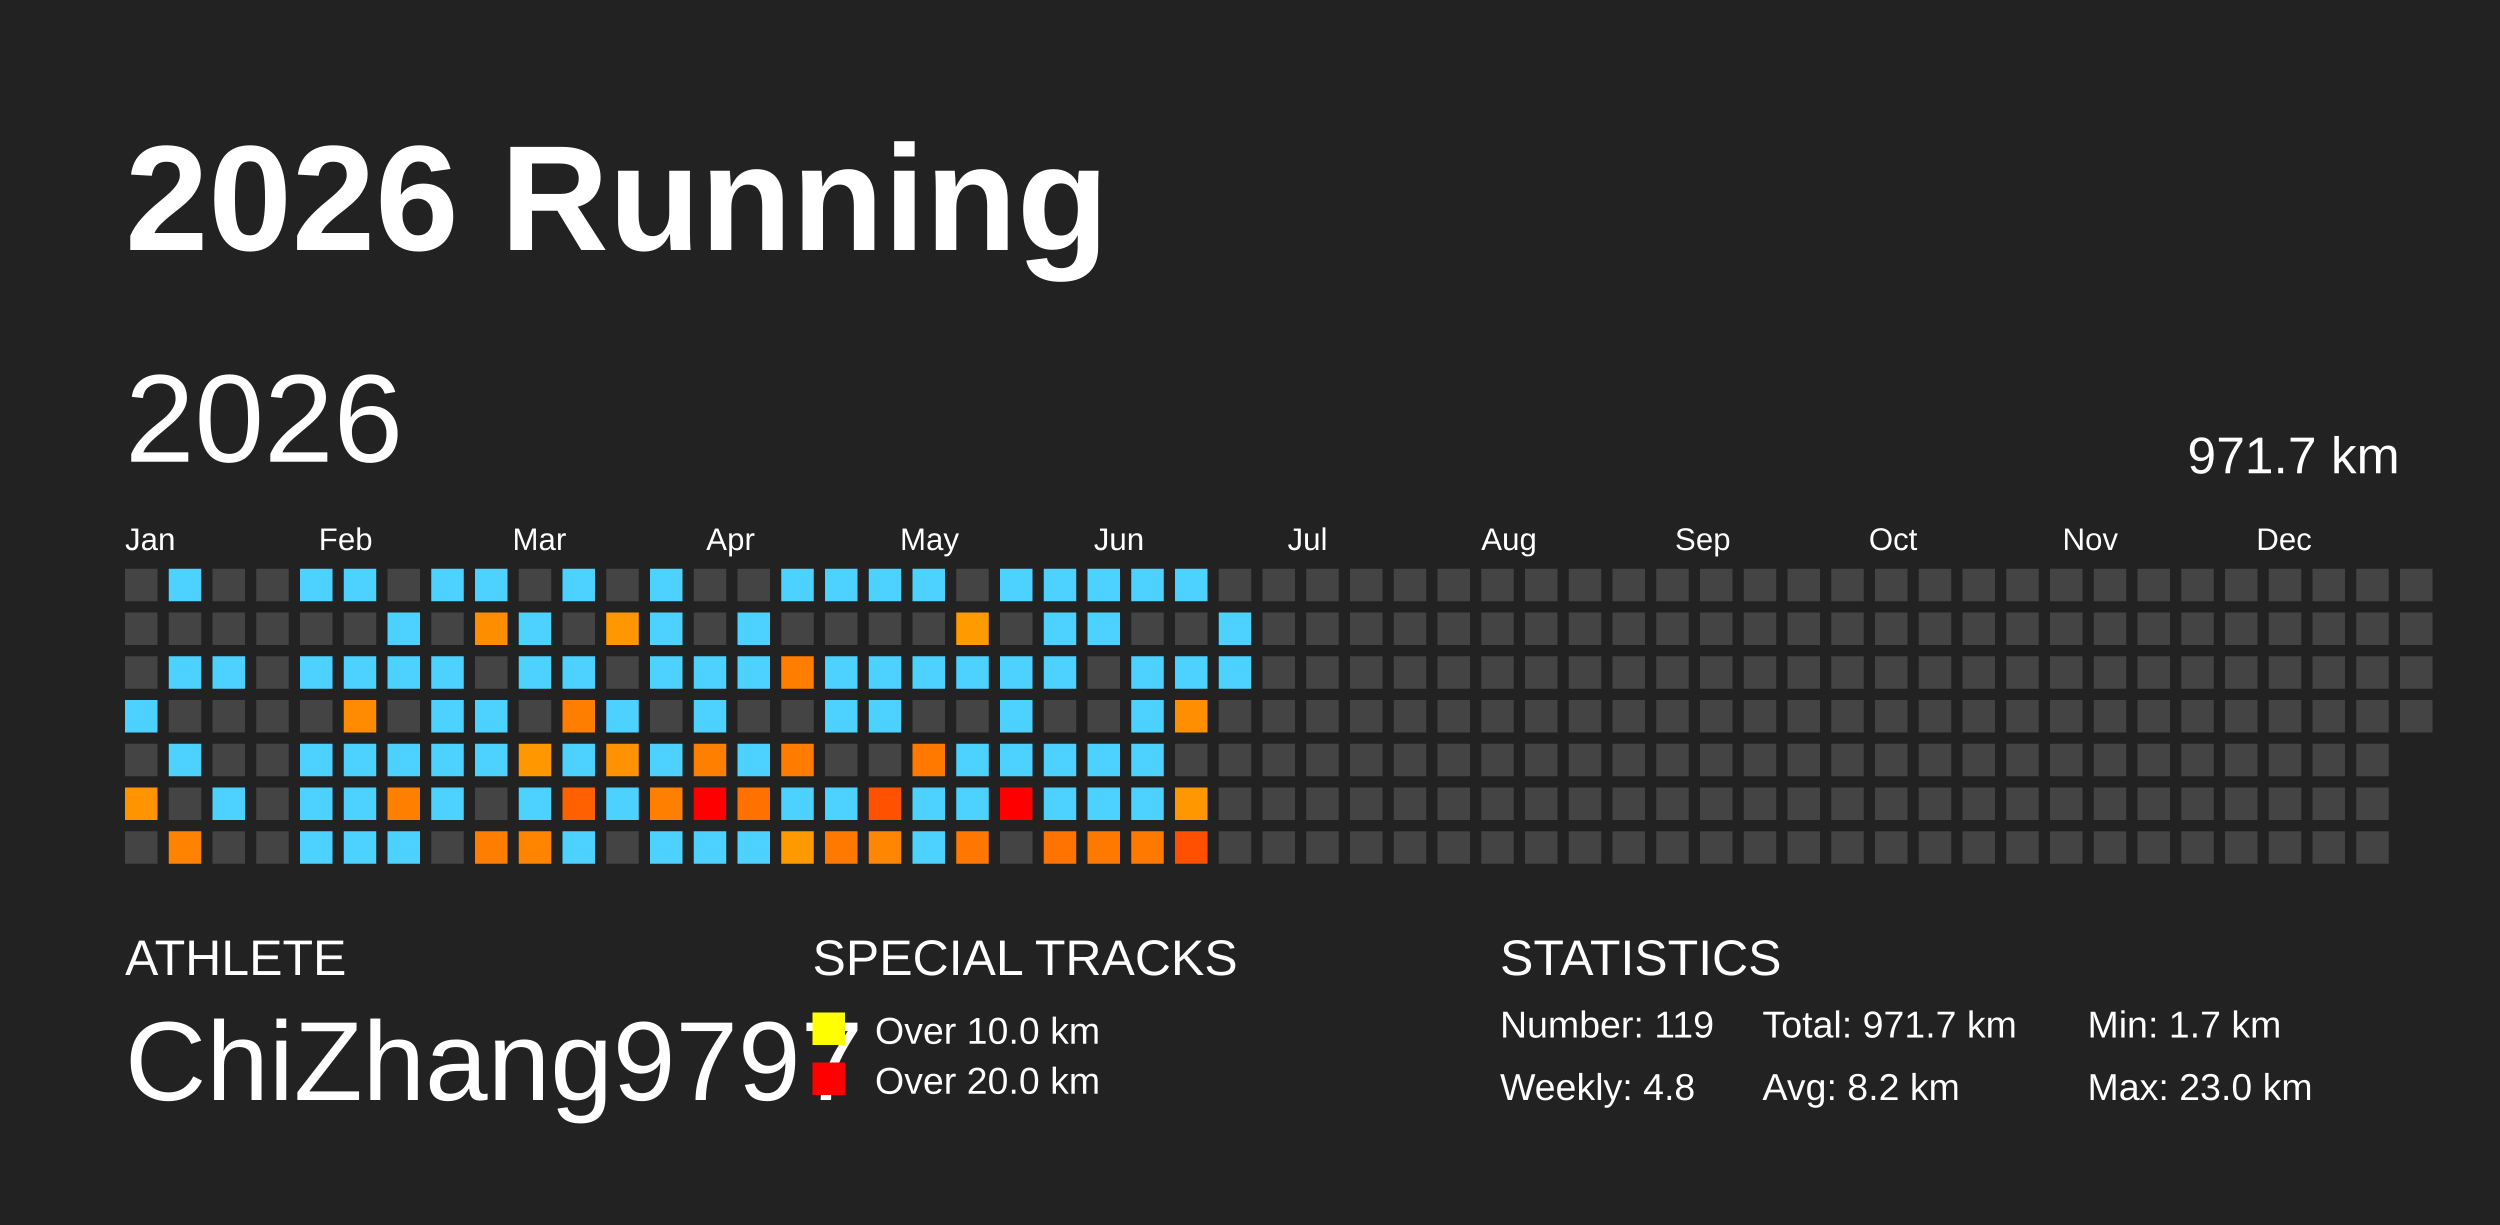
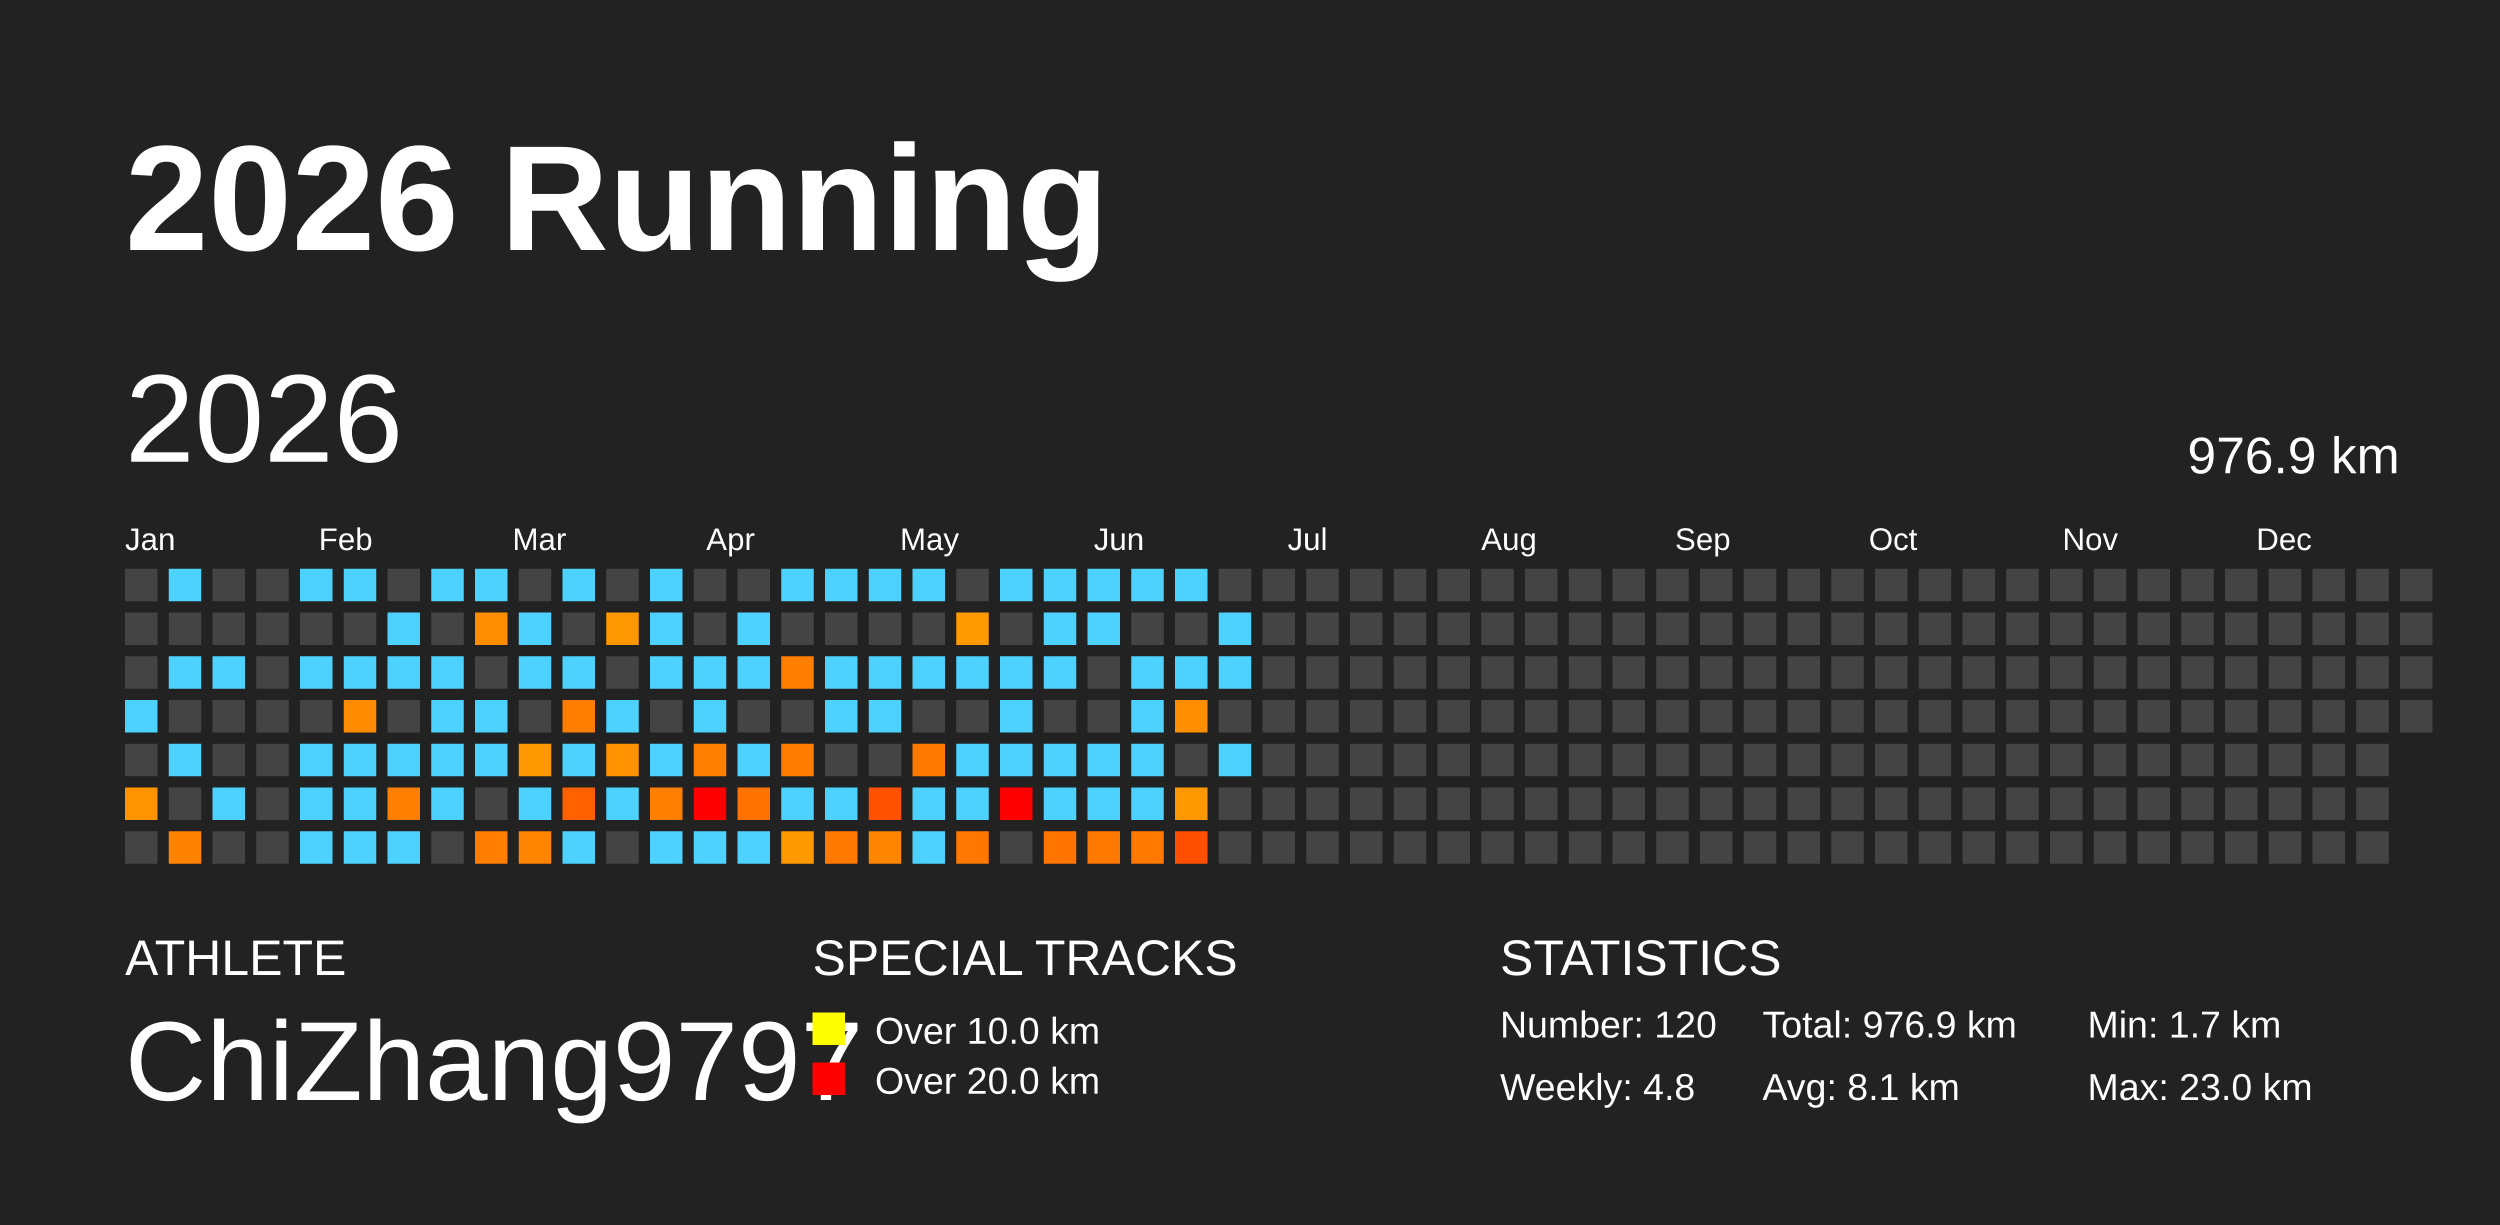
<svg xmlns="http://www.w3.org/2000/svg" baseProfile="full" height="98mm" version="1.1" viewBox="0,0,200,98" width="200mm">
  <defs />
  <rect fill="#222222" height="98" width="200" x="0" y="0" />
  <text fill="#FFFFFF" style="font-size:12px; font-family:Arial; font-weight:bold;" x="10" y="20">2026 Running</text>
  <text fill="#FFFFFF" style="font-size:4px; font-family:Arial" x="10" y="78">ATHLETE</text>
  <text fill="#FFFFFF" style="font-size:9px; font-family:Arial" x="10" y="88">ChiZhang9797</text>
  <text fill="#FFFFFF" style="font-size:4px; font-family:Arial" x="65" y="78">SPECIAL TRACKS</text>
  <rect fill="yellow" height="2.6" width="2.6" x="65" y="81" />
  <text fill="#FFFFFF" style="font-size:3px; font-family:Arial" x="70" y="83.5">Over 10.0 km</text>
  <rect fill="red" height="2.6" width="2.6" x="65" y="85" />
  <text fill="#FFFFFF" style="font-size:3px; font-family:Arial" x="70" y="87.5">Over 20.0 km</text>
  <text fill="#FFFFFF" style="font-size:4px; font-family:Arial" x="120" y="78">STATISTICS</text>
-   <text fill="#FFFFFF" style="font-size:3px; font-family:Arial" x="120" y="83">Number: 119</text>
+   <text fill="#FFFFFF" style="font-size:3px; font-family:Arial" x="120" y="83">Number: 120</text>
  <text fill="#FFFFFF" style="font-size:3px; font-family:Arial" x="120" y="88">Weekly: 4.8</text>
-   <text fill="#FFFFFF" style="font-size:3px; font-family:Arial" x="141" y="83">Total: 971.7 km</text>
-   <text fill="#FFFFFF" style="font-size:3px; font-family:Arial" x="141" y="88">Avg: 8.2 km</text>
+   <text fill="#FFFFFF" style="font-size:3px; font-family:Arial" x="141" y="83">Total: 976.9 km</text>
+   <text fill="#FFFFFF" style="font-size:3px; font-family:Arial" x="141" y="88">Avg: 8.1 km</text>
  <text fill="#FFFFFF" style="font-size:3px; font-family:Arial" x="167" y="83">Min: 1.7 km</text>
  <text fill="#FFFFFF" style="font-size:3px; font-family:Arial" x="167" y="88">Max: 23.0 km</text>
  <text dominant-baseline="hanging" fill="#FFFFFF" style="font-size:10.0px; font-family:Arial;" x="10" y="30">2026</text>
-   <text dominant-baseline="hanging" fill="#FFFFFF" style="font-size:4.125px; font-family:Arial;" x="175" y="35">971.7 km</text>
+   <text dominant-baseline="hanging" fill="#FFFFFF" style="font-size:4.125px; font-family:Arial;" x="175" y="35">976.9 km</text>
  <text fill="#FFFFFF" style="font-size:2.5px; font-family:Arial" x="10.0" y="44">Jan</text>
  <text fill="#FFFFFF" style="font-size:2.5px; font-family:Arial" x="25.5" y="44">Feb</text>
  <text fill="#FFFFFF" style="font-size:2.5px; font-family:Arial" x="41.0" y="44">Mar</text>
  <text fill="#FFFFFF" style="font-size:2.5px; font-family:Arial" x="56.5" y="44">Apr</text>
  <text fill="#FFFFFF" style="font-size:2.5px; font-family:Arial" x="72.0" y="44">May</text>
  <text fill="#FFFFFF" style="font-size:2.5px; font-family:Arial" x="87.5" y="44">Jun</text>
  <text fill="#FFFFFF" style="font-size:2.5px; font-family:Arial" x="103.0" y="44">Jul</text>
  <text fill="#FFFFFF" style="font-size:2.5px; font-family:Arial" x="118.5" y="44">Aug</text>
  <text fill="#FFFFFF" style="font-size:2.5px; font-family:Arial" x="134.0" y="44">Sep</text>
  <text fill="#FFFFFF" style="font-size:2.5px; font-family:Arial" x="149.5" y="44">Oct</text>
  <text fill="#FFFFFF" style="font-size:2.5px; font-family:Arial" x="165.0" y="44">Nov</text>
  <text fill="#FFFFFF" style="font-size:2.5px; font-family:Arial" x="180.5" y="44">Dec</text>
  <rect fill="#444444" height="2.6" width="2.6" x="10.0" y="45.5" />
  <rect fill="#444444" height="2.6" width="2.6" x="10.0" y="49.0" />
  <rect fill="#444444" height="2.6" width="2.6" x="10.0" y="52.5" />
  <rect fill="#4dd2ff" height="2.6" width="2.6" x="10.0" y="56.0" />
  <rect fill="#444444" height="2.6" width="2.6" x="10.0" y="59.5" />
  <rect fill="#ff9300" height="2.6" width="2.6" x="10.0" y="63.0" />
  <rect fill="#444444" height="2.6" width="2.6" x="10.0" y="66.5" />
  <rect fill="#4dd2ff" height="2.6" width="2.6" x="13.5" y="45.5" />
  <rect fill="#444444" height="2.6" width="2.6" x="13.5" y="49.0" />
  <rect fill="#4dd2ff" height="2.6" width="2.6" x="13.5" y="52.5" />
  <rect fill="#444444" height="2.6" width="2.6" x="13.5" y="56.0" />
  <rect fill="#4dd2ff" height="2.6" width="2.6" x="13.5" y="59.5" />
  <rect fill="#444444" height="2.6" width="2.6" x="13.5" y="63.0" />
  <rect fill="#ff8300" height="2.6" width="2.6" x="13.5" y="66.5" />
  <rect fill="#444444" height="2.6" width="2.6" x="17.0" y="45.5" />
  <rect fill="#444444" height="2.6" width="2.6" x="17.0" y="49.0" />
  <rect fill="#4dd2ff" height="2.6" width="2.6" x="17.0" y="52.5" />
  <rect fill="#444444" height="2.6" width="2.6" x="17.0" y="56.0" />
  <rect fill="#444444" height="2.6" width="2.6" x="17.0" y="59.5" />
  <rect fill="#4dd2ff" height="2.6" width="2.6" x="17.0" y="63.0" />
  <rect fill="#444444" height="2.6" width="2.6" x="17.0" y="66.5" />
  <rect fill="#444444" height="2.6" width="2.6" x="20.5" y="45.5" />
  <rect fill="#444444" height="2.6" width="2.6" x="20.5" y="49.0" />
  <rect fill="#444444" height="2.6" width="2.6" x="20.5" y="52.5" />
  <rect fill="#444444" height="2.6" width="2.6" x="20.5" y="56.0" />
  <rect fill="#444444" height="2.6" width="2.6" x="20.5" y="59.5" />
  <rect fill="#444444" height="2.6" width="2.6" x="20.5" y="63.0" />
  <rect fill="#444444" height="2.6" width="2.6" x="20.5" y="66.5" />
  <rect fill="#4dd2ff" height="2.6" width="2.6" x="24.0" y="45.5" />
  <rect fill="#444444" height="2.6" width="2.6" x="24.0" y="49.0" />
  <rect fill="#4dd2ff" height="2.6" width="2.6" x="24.0" y="52.5" />
  <rect fill="#444444" height="2.6" width="2.6" x="24.0" y="56.0" />
  <rect fill="#4dd2ff" height="2.6" width="2.6" x="24.0" y="59.5" />
  <rect fill="#4dd2ff" height="2.6" width="2.6" x="24.0" y="63.0" />
  <rect fill="#4dd2ff" height="2.6" width="2.6" x="24.0" y="66.5" />
  <rect fill="#4dd2ff" height="2.6" width="2.6" x="27.5" y="45.5" />
  <rect fill="#444444" height="2.6" width="2.6" x="27.5" y="49.0" />
  <rect fill="#4dd2ff" height="2.6" width="2.6" x="27.5" y="52.5" />
  <rect fill="#ff8c00" height="2.6" width="2.6" x="27.5" y="56.0" />
  <rect fill="#4dd2ff" height="2.6" width="2.6" x="27.5" y="59.5" />
  <rect fill="#4dd2ff" height="2.6" width="2.6" x="27.5" y="63.0" />
  <rect fill="#4dd2ff" height="2.6" width="2.6" x="27.5" y="66.5" />
  <rect fill="#444444" height="2.6" width="2.6" x="31.0" y="45.5" />
  <rect fill="#4dd2ff" height="2.6" width="2.6" x="31.0" y="49.0" />
  <rect fill="#4dd2ff" height="2.6" width="2.6" x="31.0" y="52.5" />
  <rect fill="#444444" height="2.6" width="2.6" x="31.0" y="56.0" />
  <rect fill="#4dd2ff" height="2.6" width="2.6" x="31.0" y="59.5" />
  <rect fill="#ff7f00" height="2.6" width="2.6" x="31.0" y="63.0" />
  <rect fill="#4dd2ff" height="2.6" width="2.6" x="31.0" y="66.5" />
  <rect fill="#4dd2ff" height="2.6" width="2.6" x="34.5" y="45.5" />
  <rect fill="#444444" height="2.6" width="2.6" x="34.5" y="49.0" />
  <rect fill="#4dd2ff" height="2.6" width="2.6" x="34.5" y="52.5" />
  <rect fill="#4dd2ff" height="2.6" width="2.6" x="34.5" y="56.0" />
  <rect fill="#4dd2ff" height="2.6" width="2.6" x="34.5" y="59.5" />
  <rect fill="#4dd2ff" height="2.6" width="2.6" x="34.5" y="63.0" />
  <rect fill="#444444" height="2.6" width="2.6" x="34.5" y="66.5" />
  <rect fill="#4dd2ff" height="2.6" width="2.6" x="38.0" y="45.5" />
  <rect fill="#ff8d00" height="2.6" width="2.6" x="38.0" y="49.0" />
  <rect fill="#444444" height="2.6" width="2.6" x="38.0" y="52.5" />
  <rect fill="#4dd2ff" height="2.6" width="2.6" x="38.0" y="56.0" />
  <rect fill="#4dd2ff" height="2.6" width="2.6" x="38.0" y="59.5" />
  <rect fill="#444444" height="2.6" width="2.6" x="38.0" y="63.0" />
  <rect fill="#ff7d00" height="2.6" width="2.6" x="38.0" y="66.5" />
  <rect fill="#444444" height="2.6" width="2.6" x="41.5" y="45.5" />
  <rect fill="#4dd2ff" height="2.6" width="2.6" x="41.5" y="49.0" />
  <rect fill="#4dd2ff" height="2.6" width="2.6" x="41.5" y="52.5" />
  <rect fill="#444444" height="2.6" width="2.6" x="41.5" y="56.0" />
  <rect fill="#ff9800" height="2.6" width="2.6" x="41.5" y="59.5" />
  <rect fill="#4dd2ff" height="2.6" width="2.6" x="41.5" y="63.0" />
  <rect fill="#ff8400" height="2.6" width="2.6" x="41.5" y="66.5" />
  <rect fill="#4dd2ff" height="2.6" width="2.6" x="45.0" y="45.5" />
  <rect fill="#444444" height="2.6" width="2.6" x="45.0" y="49.0" />
  <rect fill="#4dd2ff" height="2.6" width="2.6" x="45.0" y="52.5" />
  <rect fill="#ff7e00" height="2.6" width="2.6" x="45.0" y="56.0" />
  <rect fill="#4dd2ff" height="2.6" width="2.6" x="45.0" y="59.5" />
  <rect fill="#ff6100" height="2.6" width="2.6" x="45.0" y="63.0" />
  <rect fill="#4dd2ff" height="2.6" width="2.6" x="45.0" y="66.5" />
  <rect fill="#444444" height="2.6" width="2.6" x="48.5" y="45.5" />
  <rect fill="#ff9700" height="2.6" width="2.6" x="48.5" y="49.0" />
  <rect fill="#444444" height="2.6" width="2.6" x="48.5" y="52.5" />
  <rect fill="#4dd2ff" height="2.6" width="2.6" x="48.5" y="56.0" />
  <rect fill="#ff9200" height="2.6" width="2.6" x="48.5" y="59.5" />
  <rect fill="#4dd2ff" height="2.6" width="2.6" x="48.5" y="63.0" />
  <rect fill="#444444" height="2.6" width="2.6" x="48.5" y="66.5" />
  <rect fill="#4dd2ff" height="2.6" width="2.6" x="52.0" y="45.5" />
  <rect fill="#4dd2ff" height="2.6" width="2.6" x="52.0" y="49.0" />
  <rect fill="#4dd2ff" height="2.6" width="2.6" x="52.0" y="52.5" />
  <rect fill="#444444" height="2.6" width="2.6" x="52.0" y="56.0" />
  <rect fill="#4dd2ff" height="2.6" width="2.6" x="52.0" y="59.5" />
  <rect fill="#ff7f00" height="2.6" width="2.6" x="52.0" y="63.0" />
  <rect fill="#4dd2ff" height="2.6" width="2.6" x="52.0" y="66.5" />
  <rect fill="#444444" height="2.6" width="2.6" x="55.5" y="45.5" />
  <rect fill="#444444" height="2.6" width="2.6" x="55.5" y="49.0" />
  <rect fill="#4dd2ff" height="2.6" width="2.6" x="55.5" y="52.5" />
  <rect fill="#4dd2ff" height="2.6" width="2.6" x="55.5" y="56.0" />
  <rect fill="#ff7f00" height="2.6" width="2.6" x="55.5" y="59.5" />
  <rect fill="red" height="2.6" width="2.6" x="55.5" y="63.0" />
  <rect fill="#4dd2ff" height="2.6" width="2.6" x="55.5" y="66.5" />
  <rect fill="#444444" height="2.6" width="2.6" x="59.0" y="45.5" />
  <rect fill="#4dd2ff" height="2.6" width="2.6" x="59.0" y="49.0" />
  <rect fill="#4dd2ff" height="2.6" width="2.6" x="59.0" y="52.5" />
  <rect fill="#444444" height="2.6" width="2.6" x="59.0" y="56.0" />
  <rect fill="#4dd2ff" height="2.6" width="2.6" x="59.0" y="59.5" />
  <rect fill="#ff7200" height="2.6" width="2.6" x="59.0" y="63.0" />
  <rect fill="#4dd2ff" height="2.6" width="2.6" x="59.0" y="66.5" />
  <rect fill="#4dd2ff" height="2.6" width="2.6" x="62.5" y="45.5" />
  <rect fill="#444444" height="2.6" width="2.6" x="62.5" y="49.0" />
  <rect fill="#ff7e00" height="2.6" width="2.6" x="62.5" y="52.5" />
  <rect fill="#444444" height="2.6" width="2.6" x="62.5" y="56.0" />
  <rect fill="#ff7c00" height="2.6" width="2.6" x="62.5" y="59.5" />
  <rect fill="#4dd2ff" height="2.6" width="2.6" x="62.5" y="63.0" />
  <rect fill="#ff9900" height="2.6" width="2.6" x="62.5" y="66.5" />
  <rect fill="#4dd2ff" height="2.6" width="2.6" x="66.0" y="45.5" />
  <rect fill="#444444" height="2.6" width="2.6" x="66.0" y="49.0" />
  <rect fill="#4dd2ff" height="2.6" width="2.6" x="66.0" y="52.5" />
  <rect fill="#4dd2ff" height="2.6" width="2.6" x="66.0" y="56.0" />
  <rect fill="#444444" height="2.6" width="2.6" x="66.0" y="59.5" />
  <rect fill="#4dd2ff" height="2.6" width="2.6" x="66.0" y="63.0" />
  <rect fill="#ff7900" height="2.6" width="2.6" x="66.0" y="66.5" />
  <rect fill="#4dd2ff" height="2.6" width="2.6" x="69.5" y="45.5" />
  <rect fill="#444444" height="2.6" width="2.6" x="69.5" y="49.0" />
  <rect fill="#4dd2ff" height="2.6" width="2.6" x="69.5" y="52.5" />
  <rect fill="#4dd2ff" height="2.6" width="2.6" x="69.5" y="56.0" />
  <rect fill="#444444" height="2.6" width="2.6" x="69.5" y="59.5" />
  <rect fill="#ff5100" height="2.6" width="2.6" x="69.5" y="63.0" />
  <rect fill="#ff8600" height="2.6" width="2.6" x="69.5" y="66.5" />
  <rect fill="#4dd2ff" height="2.6" width="2.6" x="73.0" y="45.5" />
  <rect fill="#444444" height="2.6" width="2.6" x="73.0" y="49.0" />
  <rect fill="#4dd2ff" height="2.6" width="2.6" x="73.0" y="52.5" />
  <rect fill="#444444" height="2.6" width="2.6" x="73.0" y="56.0" />
  <rect fill="#ff7800" height="2.6" width="2.6" x="73.0" y="59.5" />
  <rect fill="#4dd2ff" height="2.6" width="2.6" x="73.0" y="63.0" />
  <rect fill="#4dd2ff" height="2.6" width="2.6" x="73.0" y="66.5" />
  <rect fill="#444444" height="2.6" width="2.6" x="76.5" y="45.5" />
  <rect fill="#ff9a00" height="2.6" width="2.6" x="76.5" y="49.0" />
  <rect fill="#4dd2ff" height="2.6" width="2.6" x="76.5" y="52.5" />
  <rect fill="#444444" height="2.6" width="2.6" x="76.5" y="56.0" />
  <rect fill="#4dd2ff" height="2.6" width="2.6" x="76.5" y="59.5" />
  <rect fill="#4dd2ff" height="2.6" width="2.6" x="76.5" y="63.0" />
  <rect fill="#ff7700" height="2.6" width="2.6" x="76.5" y="66.5" />
  <rect fill="#4dd2ff" height="2.6" width="2.6" x="80.0" y="45.5" />
  <rect fill="#444444" height="2.6" width="2.6" x="80.0" y="49.0" />
  <rect fill="#4dd2ff" height="2.6" width="2.6" x="80.0" y="52.5" />
  <rect fill="#4dd2ff" height="2.6" width="2.6" x="80.0" y="56.0" />
  <rect fill="#4dd2ff" height="2.6" width="2.6" x="80.0" y="59.5" />
  <rect fill="red" height="2.6" width="2.6" x="80.0" y="63.0" />
  <rect fill="#444444" height="2.6" width="2.6" x="80.0" y="66.5" />
  <rect fill="#4dd2ff" height="2.6" width="2.6" x="83.5" y="45.5" />
  <rect fill="#4dd2ff" height="2.6" width="2.6" x="83.5" y="49.0" />
  <rect fill="#4dd2ff" height="2.6" width="2.6" x="83.5" y="52.5" />
  <rect fill="#444444" height="2.6" width="2.6" x="83.5" y="56.0" />
  <rect fill="#4dd2ff" height="2.6" width="2.6" x="83.5" y="59.5" />
  <rect fill="#4dd2ff" height="2.6" width="2.6" x="83.5" y="63.0" />
  <rect fill="#ff7300" height="2.6" width="2.6" x="83.5" y="66.5" />
  <rect fill="#4dd2ff" height="2.6" width="2.6" x="87.0" y="45.5" />
  <rect fill="#4dd2ff" height="2.6" width="2.6" x="87.0" y="49.0" />
  <rect fill="#444444" height="2.6" width="2.6" x="87.0" y="52.5" />
  <rect fill="#444444" height="2.6" width="2.6" x="87.0" y="56.0" />
  <rect fill="#4dd2ff" height="2.6" width="2.6" x="87.0" y="59.5" />
  <rect fill="#4dd2ff" height="2.6" width="2.6" x="87.0" y="63.0" />
  <rect fill="#ff7900" height="2.6" width="2.6" x="87.0" y="66.5" />
  <rect fill="#4dd2ff" height="2.6" width="2.6" x="90.5" y="45.5" />
  <rect fill="#444444" height="2.6" width="2.6" x="90.5" y="49.0" />
  <rect fill="#4dd2ff" height="2.6" width="2.6" x="90.5" y="52.5" />
  <rect fill="#4dd2ff" height="2.6" width="2.6" x="90.5" y="56.0" />
  <rect fill="#4dd2ff" height="2.6" width="2.6" x="90.5" y="59.5" />
  <rect fill="#4dd2ff" height="2.6" width="2.6" x="90.5" y="63.0" />
  <rect fill="#ff7900" height="2.6" width="2.6" x="90.5" y="66.5" />
  <rect fill="#4dd2ff" height="2.6" width="2.6" x="94.0" y="45.5" />
  <rect fill="#444444" height="2.6" width="2.6" x="94.0" y="49.0" />
  <rect fill="#4dd2ff" height="2.6" width="2.6" x="94.0" y="52.5" />
  <rect fill="#ff8e00" height="2.6" width="2.6" x="94.0" y="56.0" />
  <rect fill="#444444" height="2.6" width="2.6" x="94.0" y="59.5" />
  <rect fill="#ff9800" height="2.6" width="2.6" x="94.0" y="63.0" />
  <rect fill="#ff4f00" height="2.6" width="2.6" x="94.0" y="66.5" />
  <rect fill="#444444" height="2.6" width="2.6" x="97.5" y="45.5" />
  <rect fill="#4dd2ff" height="2.6" width="2.6" x="97.5" y="49.0" />
  <rect fill="#4dd2ff" height="2.6" width="2.6" x="97.5" y="52.5" />
  <rect fill="#444444" height="2.6" width="2.6" x="97.5" y="56.0" />
-   <rect fill="#444444" height="2.6" width="2.6" x="97.5" y="59.5" />
+   <rect fill="#4dd2ff" height="2.6" width="2.6" x="97.5" y="59.5" />
  <rect fill="#444444" height="2.6" width="2.6" x="97.5" y="63.0" />
  <rect fill="#444444" height="2.6" width="2.6" x="97.5" y="66.5" />
  <rect fill="#444444" height="2.6" width="2.6" x="101.0" y="45.5" />
  <rect fill="#444444" height="2.6" width="2.6" x="101.0" y="49.0" />
  <rect fill="#444444" height="2.6" width="2.6" x="101.0" y="52.5" />
  <rect fill="#444444" height="2.6" width="2.6" x="101.0" y="56.0" />
  <rect fill="#444444" height="2.6" width="2.6" x="101.0" y="59.5" />
  <rect fill="#444444" height="2.6" width="2.6" x="101.0" y="63.0" />
  <rect fill="#444444" height="2.6" width="2.6" x="101.0" y="66.5" />
  <rect fill="#444444" height="2.6" width="2.6" x="104.5" y="45.5" />
  <rect fill="#444444" height="2.6" width="2.6" x="104.5" y="49.0" />
  <rect fill="#444444" height="2.6" width="2.6" x="104.5" y="52.5" />
  <rect fill="#444444" height="2.6" width="2.6" x="104.5" y="56.0" />
  <rect fill="#444444" height="2.6" width="2.6" x="104.5" y="59.5" />
  <rect fill="#444444" height="2.6" width="2.6" x="104.5" y="63.0" />
  <rect fill="#444444" height="2.6" width="2.6" x="104.5" y="66.5" />
  <rect fill="#444444" height="2.6" width="2.6" x="108.0" y="45.5" />
  <rect fill="#444444" height="2.6" width="2.6" x="108.0" y="49.0" />
  <rect fill="#444444" height="2.6" width="2.6" x="108.0" y="52.5" />
  <rect fill="#444444" height="2.6" width="2.6" x="108.0" y="56.0" />
  <rect fill="#444444" height="2.6" width="2.6" x="108.0" y="59.5" />
  <rect fill="#444444" height="2.6" width="2.6" x="108.0" y="63.0" />
  <rect fill="#444444" height="2.6" width="2.6" x="108.0" y="66.5" />
  <rect fill="#444444" height="2.6" width="2.6" x="111.5" y="45.5" />
  <rect fill="#444444" height="2.6" width="2.6" x="111.5" y="49.0" />
  <rect fill="#444444" height="2.6" width="2.6" x="111.5" y="52.5" />
  <rect fill="#444444" height="2.6" width="2.6" x="111.5" y="56.0" />
  <rect fill="#444444" height="2.6" width="2.6" x="111.5" y="59.5" />
  <rect fill="#444444" height="2.6" width="2.6" x="111.5" y="63.0" />
  <rect fill="#444444" height="2.6" width="2.6" x="111.5" y="66.5" />
  <rect fill="#444444" height="2.6" width="2.6" x="115.0" y="45.5" />
  <rect fill="#444444" height="2.6" width="2.6" x="115.0" y="49.0" />
  <rect fill="#444444" height="2.6" width="2.6" x="115.0" y="52.5" />
  <rect fill="#444444" height="2.6" width="2.6" x="115.0" y="56.0" />
  <rect fill="#444444" height="2.6" width="2.6" x="115.0" y="59.5" />
  <rect fill="#444444" height="2.6" width="2.6" x="115.0" y="63.0" />
  <rect fill="#444444" height="2.6" width="2.6" x="115.0" y="66.5" />
  <rect fill="#444444" height="2.6" width="2.6" x="118.5" y="45.5" />
  <rect fill="#444444" height="2.6" width="2.6" x="118.5" y="49.0" />
  <rect fill="#444444" height="2.6" width="2.6" x="118.5" y="52.5" />
  <rect fill="#444444" height="2.6" width="2.6" x="118.5" y="56.0" />
  <rect fill="#444444" height="2.6" width="2.6" x="118.5" y="59.5" />
  <rect fill="#444444" height="2.6" width="2.6" x="118.5" y="63.0" />
  <rect fill="#444444" height="2.6" width="2.6" x="118.5" y="66.5" />
  <rect fill="#444444" height="2.6" width="2.6" x="122.0" y="45.5" />
  <rect fill="#444444" height="2.6" width="2.6" x="122.0" y="49.0" />
  <rect fill="#444444" height="2.6" width="2.6" x="122.0" y="52.5" />
  <rect fill="#444444" height="2.6" width="2.6" x="122.0" y="56.0" />
  <rect fill="#444444" height="2.6" width="2.6" x="122.0" y="59.5" />
  <rect fill="#444444" height="2.6" width="2.6" x="122.0" y="63.0" />
  <rect fill="#444444" height="2.6" width="2.6" x="122.0" y="66.5" />
  <rect fill="#444444" height="2.6" width="2.6" x="125.5" y="45.5" />
  <rect fill="#444444" height="2.6" width="2.6" x="125.5" y="49.0" />
  <rect fill="#444444" height="2.6" width="2.6" x="125.5" y="52.5" />
  <rect fill="#444444" height="2.6" width="2.6" x="125.5" y="56.0" />
  <rect fill="#444444" height="2.6" width="2.6" x="125.5" y="59.5" />
  <rect fill="#444444" height="2.6" width="2.6" x="125.5" y="63.0" />
  <rect fill="#444444" height="2.6" width="2.6" x="125.5" y="66.5" />
  <rect fill="#444444" height="2.6" width="2.6" x="129.0" y="45.5" />
  <rect fill="#444444" height="2.6" width="2.6" x="129.0" y="49.0" />
  <rect fill="#444444" height="2.6" width="2.6" x="129.0" y="52.5" />
  <rect fill="#444444" height="2.6" width="2.6" x="129.0" y="56.0" />
  <rect fill="#444444" height="2.6" width="2.6" x="129.0" y="59.5" />
  <rect fill="#444444" height="2.6" width="2.6" x="129.0" y="63.0" />
  <rect fill="#444444" height="2.6" width="2.6" x="129.0" y="66.5" />
  <rect fill="#444444" height="2.6" width="2.6" x="132.5" y="45.5" />
  <rect fill="#444444" height="2.6" width="2.6" x="132.5" y="49.0" />
  <rect fill="#444444" height="2.6" width="2.6" x="132.5" y="52.5" />
  <rect fill="#444444" height="2.6" width="2.6" x="132.5" y="56.0" />
  <rect fill="#444444" height="2.6" width="2.6" x="132.5" y="59.5" />
  <rect fill="#444444" height="2.6" width="2.6" x="132.5" y="63.0" />
  <rect fill="#444444" height="2.6" width="2.6" x="132.5" y="66.5" />
  <rect fill="#444444" height="2.6" width="2.6" x="136.0" y="45.5" />
  <rect fill="#444444" height="2.6" width="2.6" x="136.0" y="49.0" />
  <rect fill="#444444" height="2.6" width="2.6" x="136.0" y="52.5" />
  <rect fill="#444444" height="2.6" width="2.6" x="136.0" y="56.0" />
  <rect fill="#444444" height="2.6" width="2.6" x="136.0" y="59.5" />
  <rect fill="#444444" height="2.6" width="2.6" x="136.0" y="63.0" />
  <rect fill="#444444" height="2.6" width="2.6" x="136.0" y="66.5" />
  <rect fill="#444444" height="2.6" width="2.6" x="139.5" y="45.5" />
  <rect fill="#444444" height="2.6" width="2.6" x="139.5" y="49.0" />
  <rect fill="#444444" height="2.6" width="2.6" x="139.5" y="52.5" />
  <rect fill="#444444" height="2.6" width="2.6" x="139.5" y="56.0" />
  <rect fill="#444444" height="2.6" width="2.6" x="139.5" y="59.5" />
  <rect fill="#444444" height="2.6" width="2.6" x="139.5" y="63.0" />
  <rect fill="#444444" height="2.6" width="2.6" x="139.5" y="66.5" />
  <rect fill="#444444" height="2.6" width="2.6" x="143.0" y="45.5" />
  <rect fill="#444444" height="2.6" width="2.6" x="143.0" y="49.0" />
  <rect fill="#444444" height="2.6" width="2.6" x="143.0" y="52.5" />
  <rect fill="#444444" height="2.6" width="2.6" x="143.0" y="56.0" />
  <rect fill="#444444" height="2.6" width="2.6" x="143.0" y="59.5" />
  <rect fill="#444444" height="2.6" width="2.6" x="143.0" y="63.0" />
  <rect fill="#444444" height="2.6" width="2.6" x="143.0" y="66.5" />
  <rect fill="#444444" height="2.6" width="2.6" x="146.5" y="45.5" />
  <rect fill="#444444" height="2.6" width="2.6" x="146.5" y="49.0" />
  <rect fill="#444444" height="2.6" width="2.6" x="146.5" y="52.5" />
  <rect fill="#444444" height="2.6" width="2.6" x="146.5" y="56.0" />
  <rect fill="#444444" height="2.6" width="2.6" x="146.5" y="59.5" />
  <rect fill="#444444" height="2.6" width="2.6" x="146.5" y="63.0" />
  <rect fill="#444444" height="2.6" width="2.6" x="146.5" y="66.5" />
  <rect fill="#444444" height="2.6" width="2.6" x="150.0" y="45.5" />
  <rect fill="#444444" height="2.6" width="2.6" x="150.0" y="49.0" />
  <rect fill="#444444" height="2.6" width="2.6" x="150.0" y="52.5" />
  <rect fill="#444444" height="2.6" width="2.6" x="150.0" y="56.0" />
  <rect fill="#444444" height="2.6" width="2.6" x="150.0" y="59.5" />
  <rect fill="#444444" height="2.6" width="2.6" x="150.0" y="63.0" />
  <rect fill="#444444" height="2.6" width="2.6" x="150.0" y="66.5" />
  <rect fill="#444444" height="2.6" width="2.6" x="153.5" y="45.5" />
  <rect fill="#444444" height="2.6" width="2.6" x="153.5" y="49.0" />
  <rect fill="#444444" height="2.6" width="2.6" x="153.5" y="52.5" />
  <rect fill="#444444" height="2.6" width="2.6" x="153.5" y="56.0" />
  <rect fill="#444444" height="2.6" width="2.6" x="153.5" y="59.5" />
  <rect fill="#444444" height="2.6" width="2.6" x="153.5" y="63.0" />
  <rect fill="#444444" height="2.6" width="2.6" x="153.5" y="66.5" />
  <rect fill="#444444" height="2.6" width="2.6" x="157.0" y="45.5" />
  <rect fill="#444444" height="2.6" width="2.6" x="157.0" y="49.0" />
  <rect fill="#444444" height="2.6" width="2.6" x="157.0" y="52.5" />
  <rect fill="#444444" height="2.6" width="2.6" x="157.0" y="56.0" />
  <rect fill="#444444" height="2.6" width="2.6" x="157.0" y="59.5" />
  <rect fill="#444444" height="2.6" width="2.6" x="157.0" y="63.0" />
  <rect fill="#444444" height="2.6" width="2.6" x="157.0" y="66.5" />
  <rect fill="#444444" height="2.6" width="2.6" x="160.5" y="45.5" />
  <rect fill="#444444" height="2.6" width="2.6" x="160.5" y="49.0" />
  <rect fill="#444444" height="2.6" width="2.6" x="160.5" y="52.5" />
  <rect fill="#444444" height="2.6" width="2.6" x="160.5" y="56.0" />
  <rect fill="#444444" height="2.6" width="2.6" x="160.5" y="59.5" />
  <rect fill="#444444" height="2.6" width="2.6" x="160.5" y="63.0" />
  <rect fill="#444444" height="2.6" width="2.6" x="160.5" y="66.5" />
  <rect fill="#444444" height="2.6" width="2.6" x="164.0" y="45.5" />
  <rect fill="#444444" height="2.6" width="2.6" x="164.0" y="49.0" />
  <rect fill="#444444" height="2.6" width="2.6" x="164.0" y="52.5" />
  <rect fill="#444444" height="2.6" width="2.6" x="164.0" y="56.0" />
  <rect fill="#444444" height="2.6" width="2.6" x="164.0" y="59.5" />
  <rect fill="#444444" height="2.6" width="2.6" x="164.0" y="63.0" />
  <rect fill="#444444" height="2.6" width="2.6" x="164.0" y="66.5" />
  <rect fill="#444444" height="2.6" width="2.6" x="167.5" y="45.5" />
  <rect fill="#444444" height="2.6" width="2.6" x="167.5" y="49.0" />
  <rect fill="#444444" height="2.6" width="2.6" x="167.5" y="52.5" />
  <rect fill="#444444" height="2.6" width="2.6" x="167.5" y="56.0" />
  <rect fill="#444444" height="2.6" width="2.6" x="167.5" y="59.5" />
  <rect fill="#444444" height="2.6" width="2.6" x="167.5" y="63.0" />
  <rect fill="#444444" height="2.6" width="2.6" x="167.5" y="66.5" />
  <rect fill="#444444" height="2.6" width="2.6" x="171.0" y="45.5" />
  <rect fill="#444444" height="2.6" width="2.6" x="171.0" y="49.0" />
  <rect fill="#444444" height="2.6" width="2.6" x="171.0" y="52.5" />
  <rect fill="#444444" height="2.6" width="2.6" x="171.0" y="56.0" />
  <rect fill="#444444" height="2.6" width="2.6" x="171.0" y="59.5" />
  <rect fill="#444444" height="2.6" width="2.6" x="171.0" y="63.0" />
  <rect fill="#444444" height="2.6" width="2.6" x="171.0" y="66.5" />
  <rect fill="#444444" height="2.6" width="2.6" x="174.5" y="45.5" />
  <rect fill="#444444" height="2.6" width="2.6" x="174.5" y="49.0" />
  <rect fill="#444444" height="2.6" width="2.6" x="174.5" y="52.5" />
  <rect fill="#444444" height="2.6" width="2.6" x="174.5" y="56.0" />
  <rect fill="#444444" height="2.6" width="2.6" x="174.5" y="59.5" />
  <rect fill="#444444" height="2.6" width="2.6" x="174.5" y="63.0" />
  <rect fill="#444444" height="2.6" width="2.6" x="174.5" y="66.5" />
  <rect fill="#444444" height="2.6" width="2.6" x="178.0" y="45.5" />
  <rect fill="#444444" height="2.6" width="2.6" x="178.0" y="49.0" />
  <rect fill="#444444" height="2.6" width="2.6" x="178.0" y="52.5" />
  <rect fill="#444444" height="2.6" width="2.6" x="178.0" y="56.0" />
  <rect fill="#444444" height="2.6" width="2.6" x="178.0" y="59.5" />
  <rect fill="#444444" height="2.6" width="2.6" x="178.0" y="63.0" />
  <rect fill="#444444" height="2.6" width="2.6" x="178.0" y="66.5" />
  <rect fill="#444444" height="2.6" width="2.6" x="181.5" y="45.5" />
  <rect fill="#444444" height="2.6" width="2.6" x="181.5" y="49.0" />
  <rect fill="#444444" height="2.6" width="2.6" x="181.5" y="52.5" />
  <rect fill="#444444" height="2.6" width="2.6" x="181.5" y="56.0" />
  <rect fill="#444444" height="2.6" width="2.6" x="181.5" y="59.5" />
  <rect fill="#444444" height="2.6" width="2.6" x="181.5" y="63.0" />
  <rect fill="#444444" height="2.6" width="2.6" x="181.5" y="66.5" />
  <rect fill="#444444" height="2.6" width="2.6" x="185.0" y="45.5" />
  <rect fill="#444444" height="2.6" width="2.6" x="185.0" y="49.0" />
  <rect fill="#444444" height="2.6" width="2.6" x="185.0" y="52.5" />
  <rect fill="#444444" height="2.6" width="2.6" x="185.0" y="56.0" />
  <rect fill="#444444" height="2.6" width="2.6" x="185.0" y="59.5" />
  <rect fill="#444444" height="2.6" width="2.6" x="185.0" y="63.0" />
  <rect fill="#444444" height="2.6" width="2.6" x="185.0" y="66.5" />
  <rect fill="#444444" height="2.6" width="2.6" x="188.5" y="45.5" />
  <rect fill="#444444" height="2.6" width="2.6" x="188.5" y="49.0" />
  <rect fill="#444444" height="2.6" width="2.6" x="188.5" y="52.5" />
  <rect fill="#444444" height="2.6" width="2.6" x="188.5" y="56.0" />
  <rect fill="#444444" height="2.6" width="2.6" x="188.5" y="59.5" />
  <rect fill="#444444" height="2.6" width="2.6" x="188.5" y="63.0" />
  <rect fill="#444444" height="2.6" width="2.6" x="188.5" y="66.5" />
  <rect fill="#444444" height="2.6" width="2.6" x="192.0" y="45.5" />
  <rect fill="#444444" height="2.6" width="2.6" x="192.0" y="49.0" />
  <rect fill="#444444" height="2.6" width="2.6" x="192.0" y="52.5" />
  <rect fill="#444444" height="2.6" width="2.6" x="192.0" y="56.0" />
</svg>
